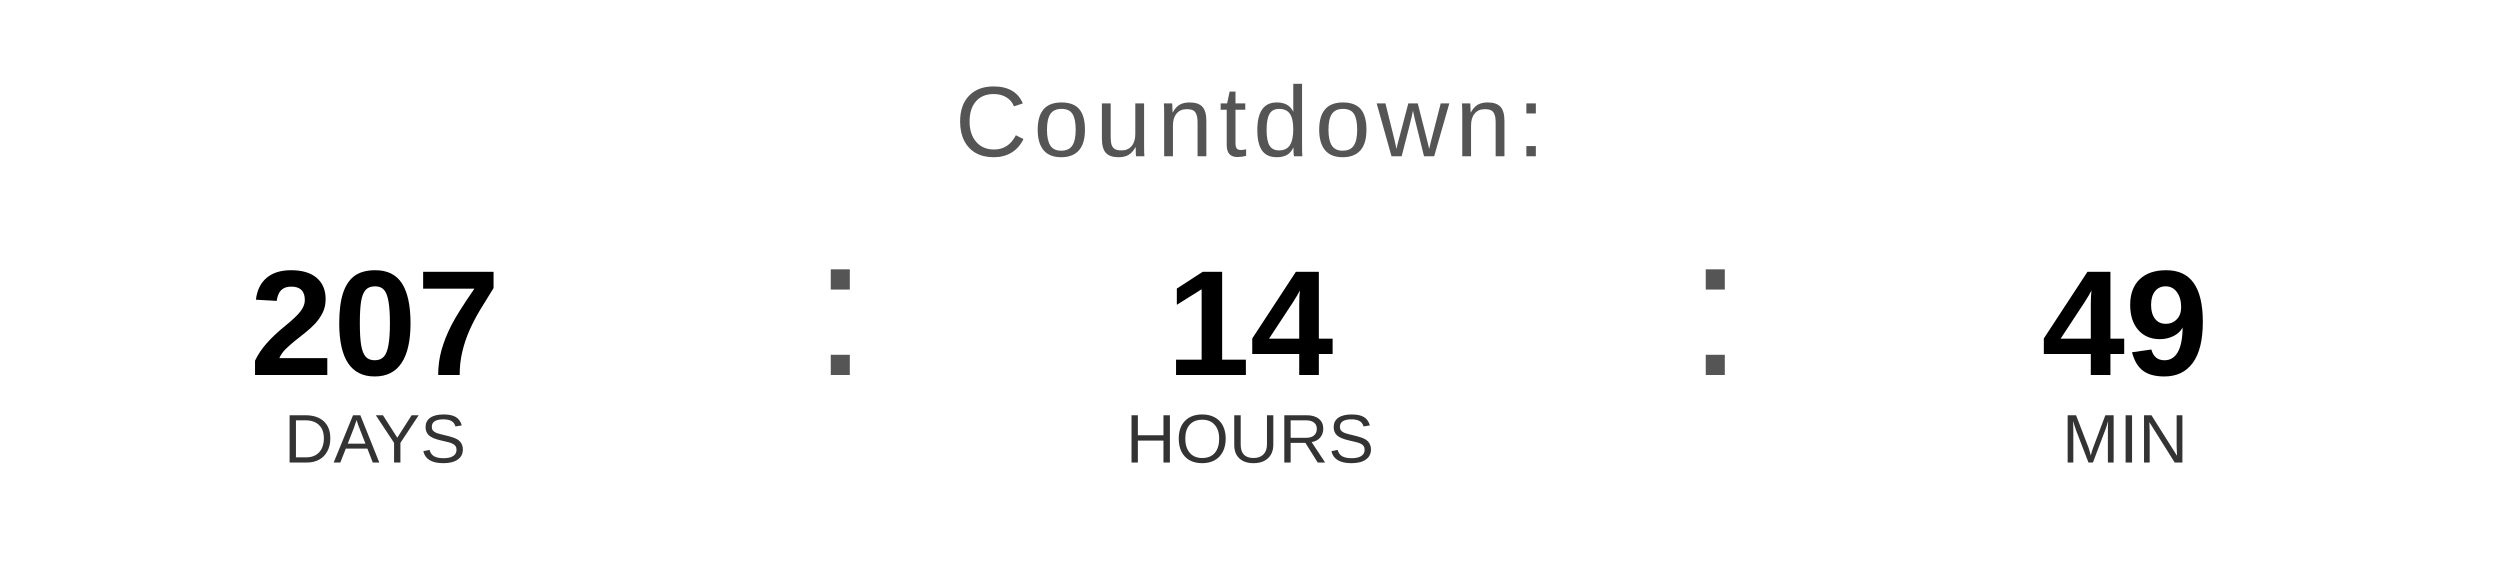
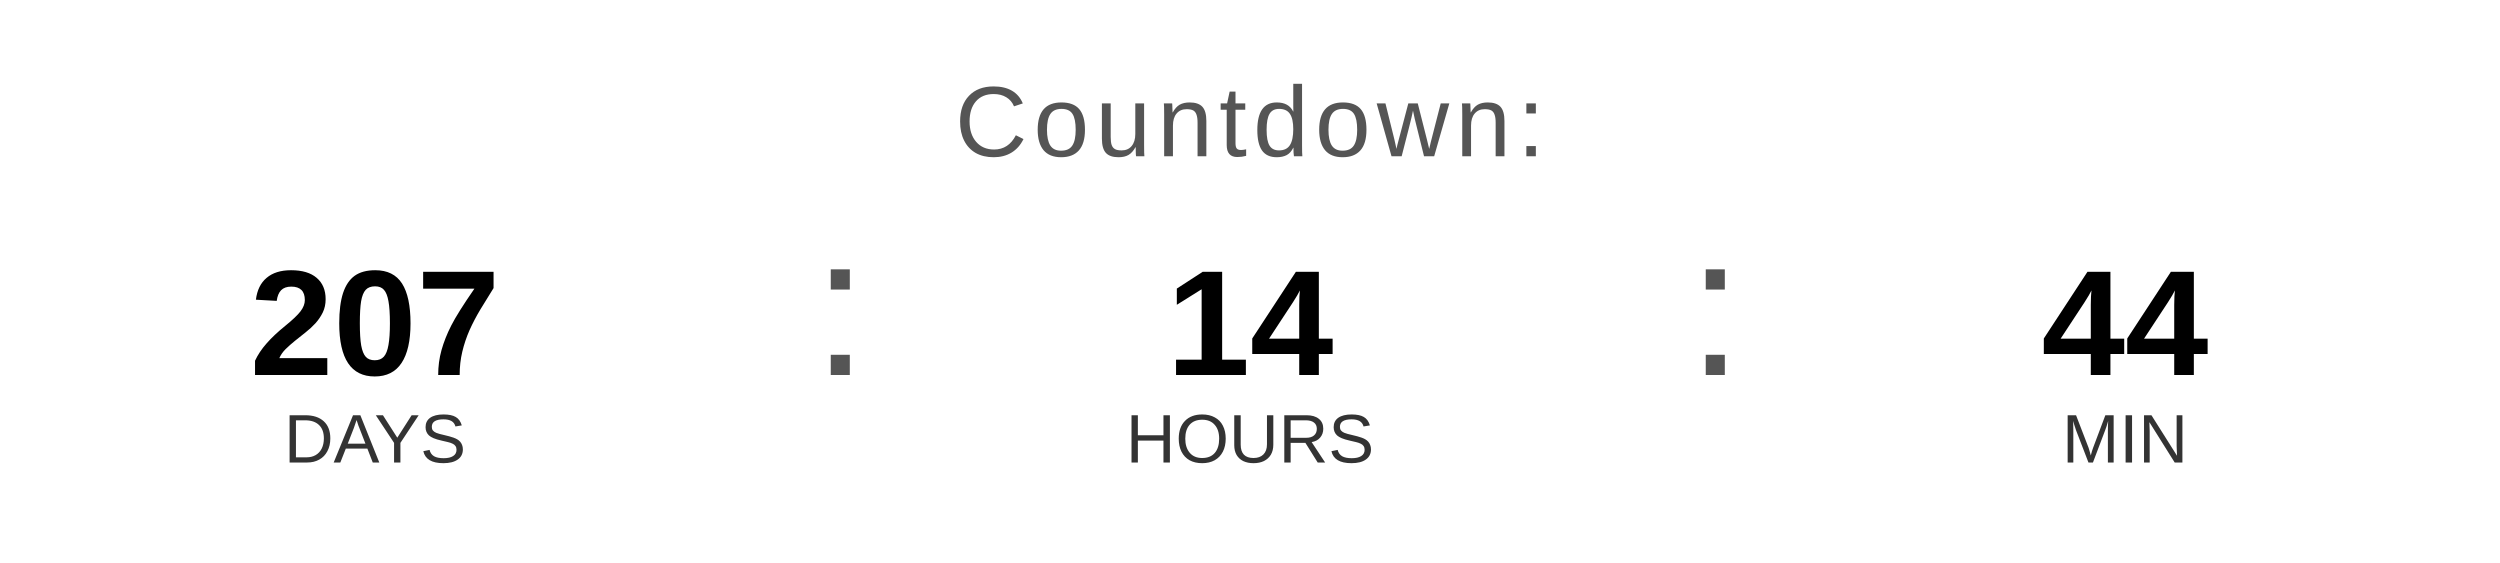
<svg xmlns="http://www.w3.org/2000/svg" width="400" height="90" viewBox="0 0 400 90">
  <text x="200" y="25" font-family="Arial, Helvetica, sans-serif" font-size="16" fill="#555555" text-anchor="middle" letter-spacing="1">
    Countdown:
  </text>
  <text x="60" y="60" font-family="Arial, Helvetica, sans-serif" font-size="24" font-weight="bold" fill="#000000" text-anchor="middle">207</text>
  <text x="60" y="74" font-family="Arial, Helvetica, sans-serif" font-size="11" fill="#333333" text-anchor="middle">DAYS</text>
  <text x="130" y="60" font-family="Arial, sans-serif" font-size="32" fill="#555555">:</text>
  <text x="200" y="60" font-family="Arial, Helvetica, sans-serif" font-size="24" font-weight="bold" fill="#000000" text-anchor="middle">14</text>
  <text x="200" y="74" font-family="Arial, Helvetica, sans-serif" font-size="11" fill="#333333" text-anchor="middle">HOURS</text>
  <text x="270" y="60" font-family="Arial, sans-serif" font-size="32" fill="#555555">:</text>
-   <text x="340" y="60" font-family="Arial, Helvetica, sans-serif" font-size="24" font-weight="bold" fill="#000000" text-anchor="middle">49</text>
+   <text x="340" y="60" font-family="Arial, Helvetica, sans-serif" font-size="24" font-weight="bold" fill="#000000" text-anchor="middle">44</text>
  <text x="340" y="74" font-family="Arial, Helvetica, sans-serif" font-size="11" fill="#333333" text-anchor="middle">MIN</text>
</svg>
